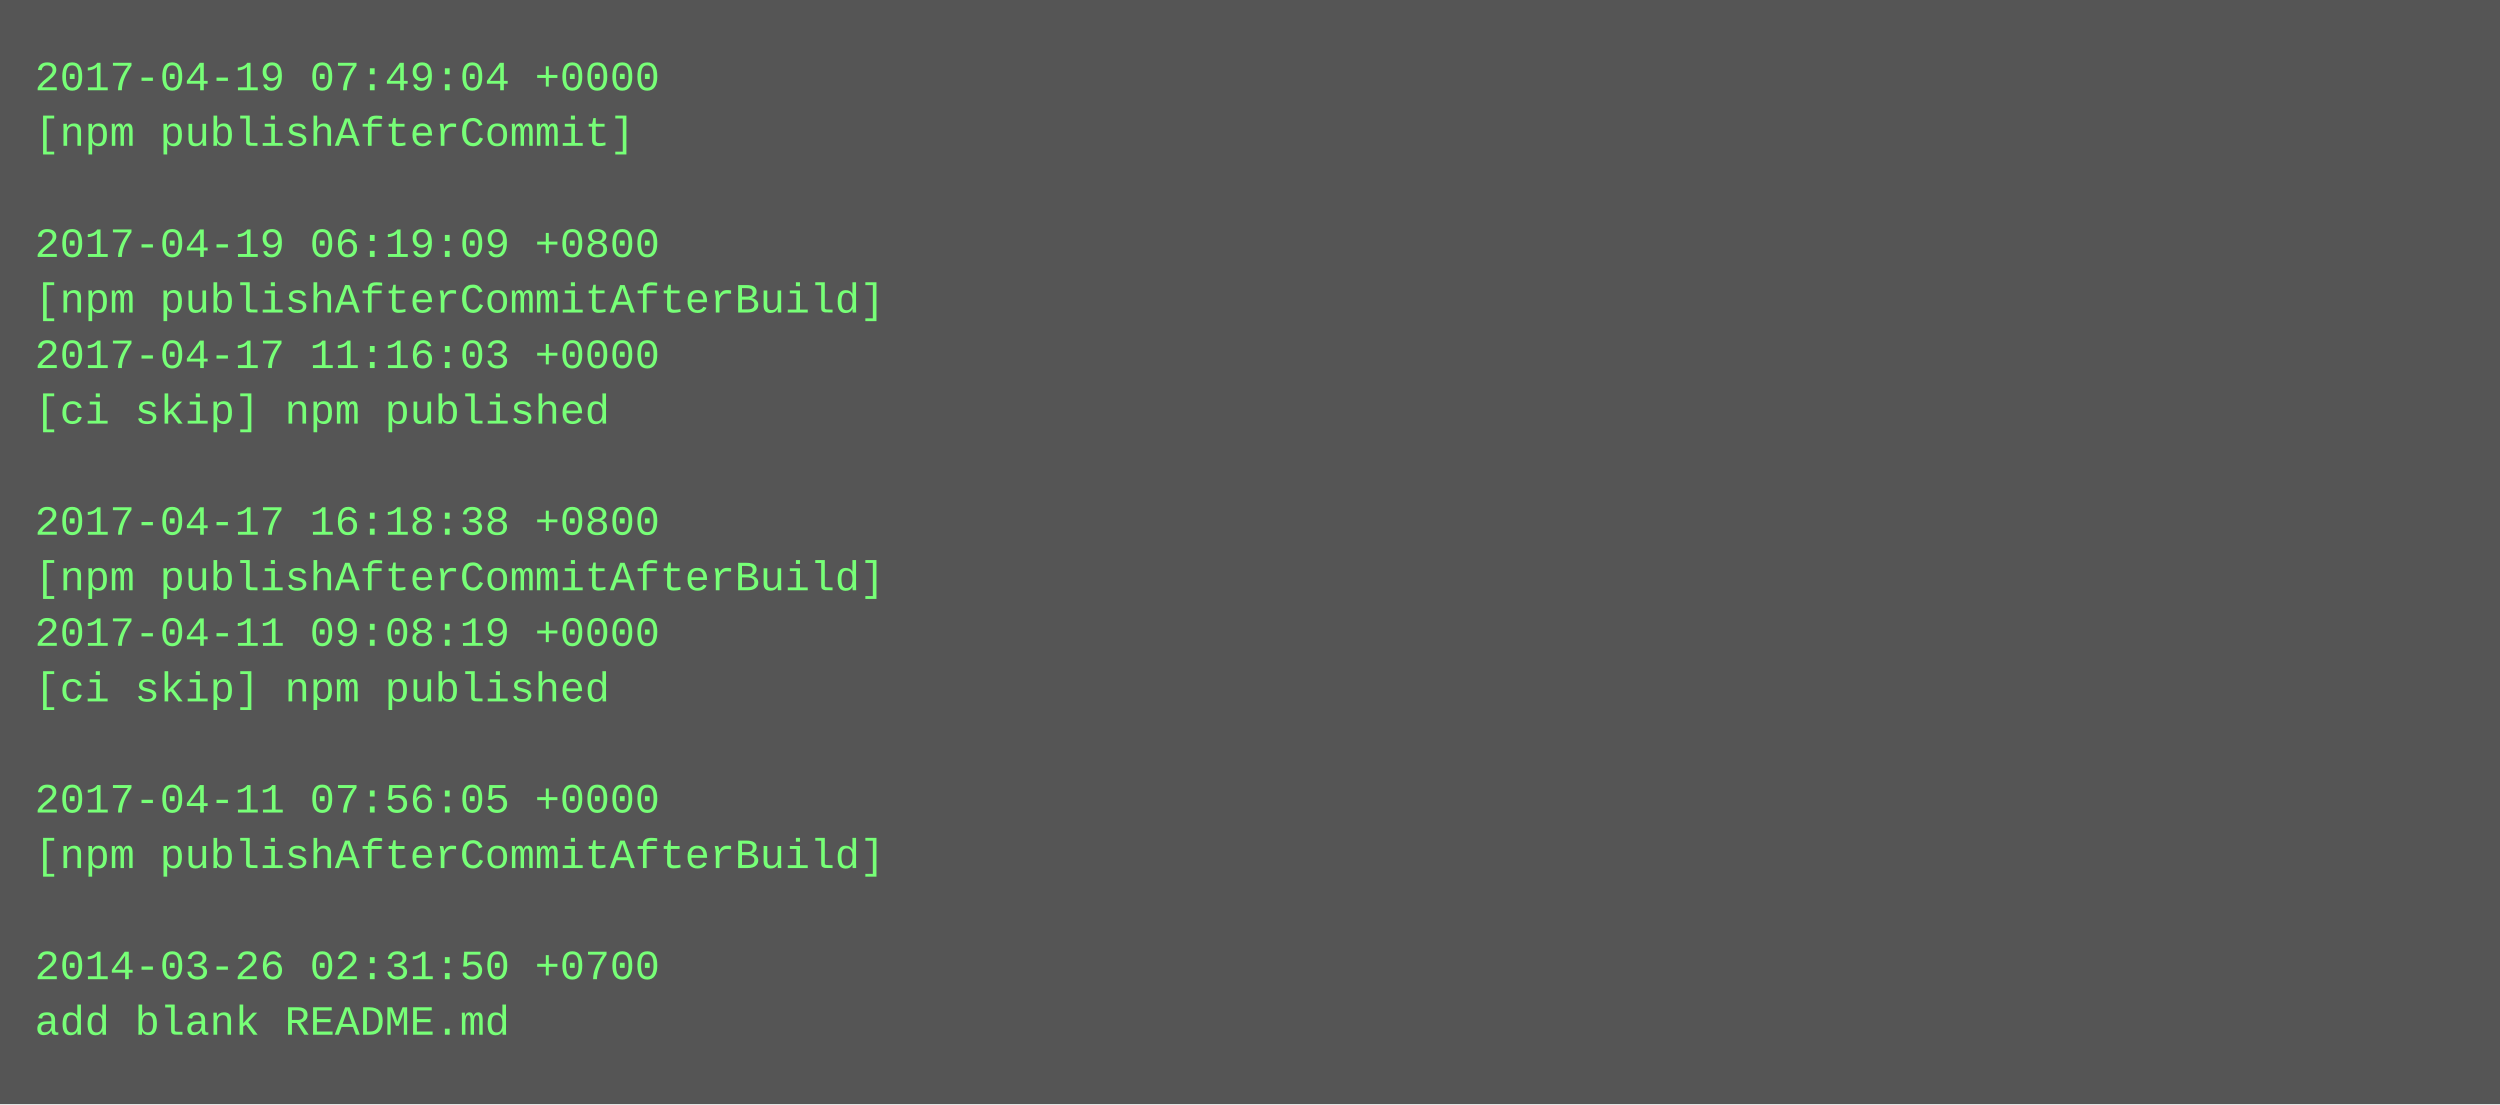
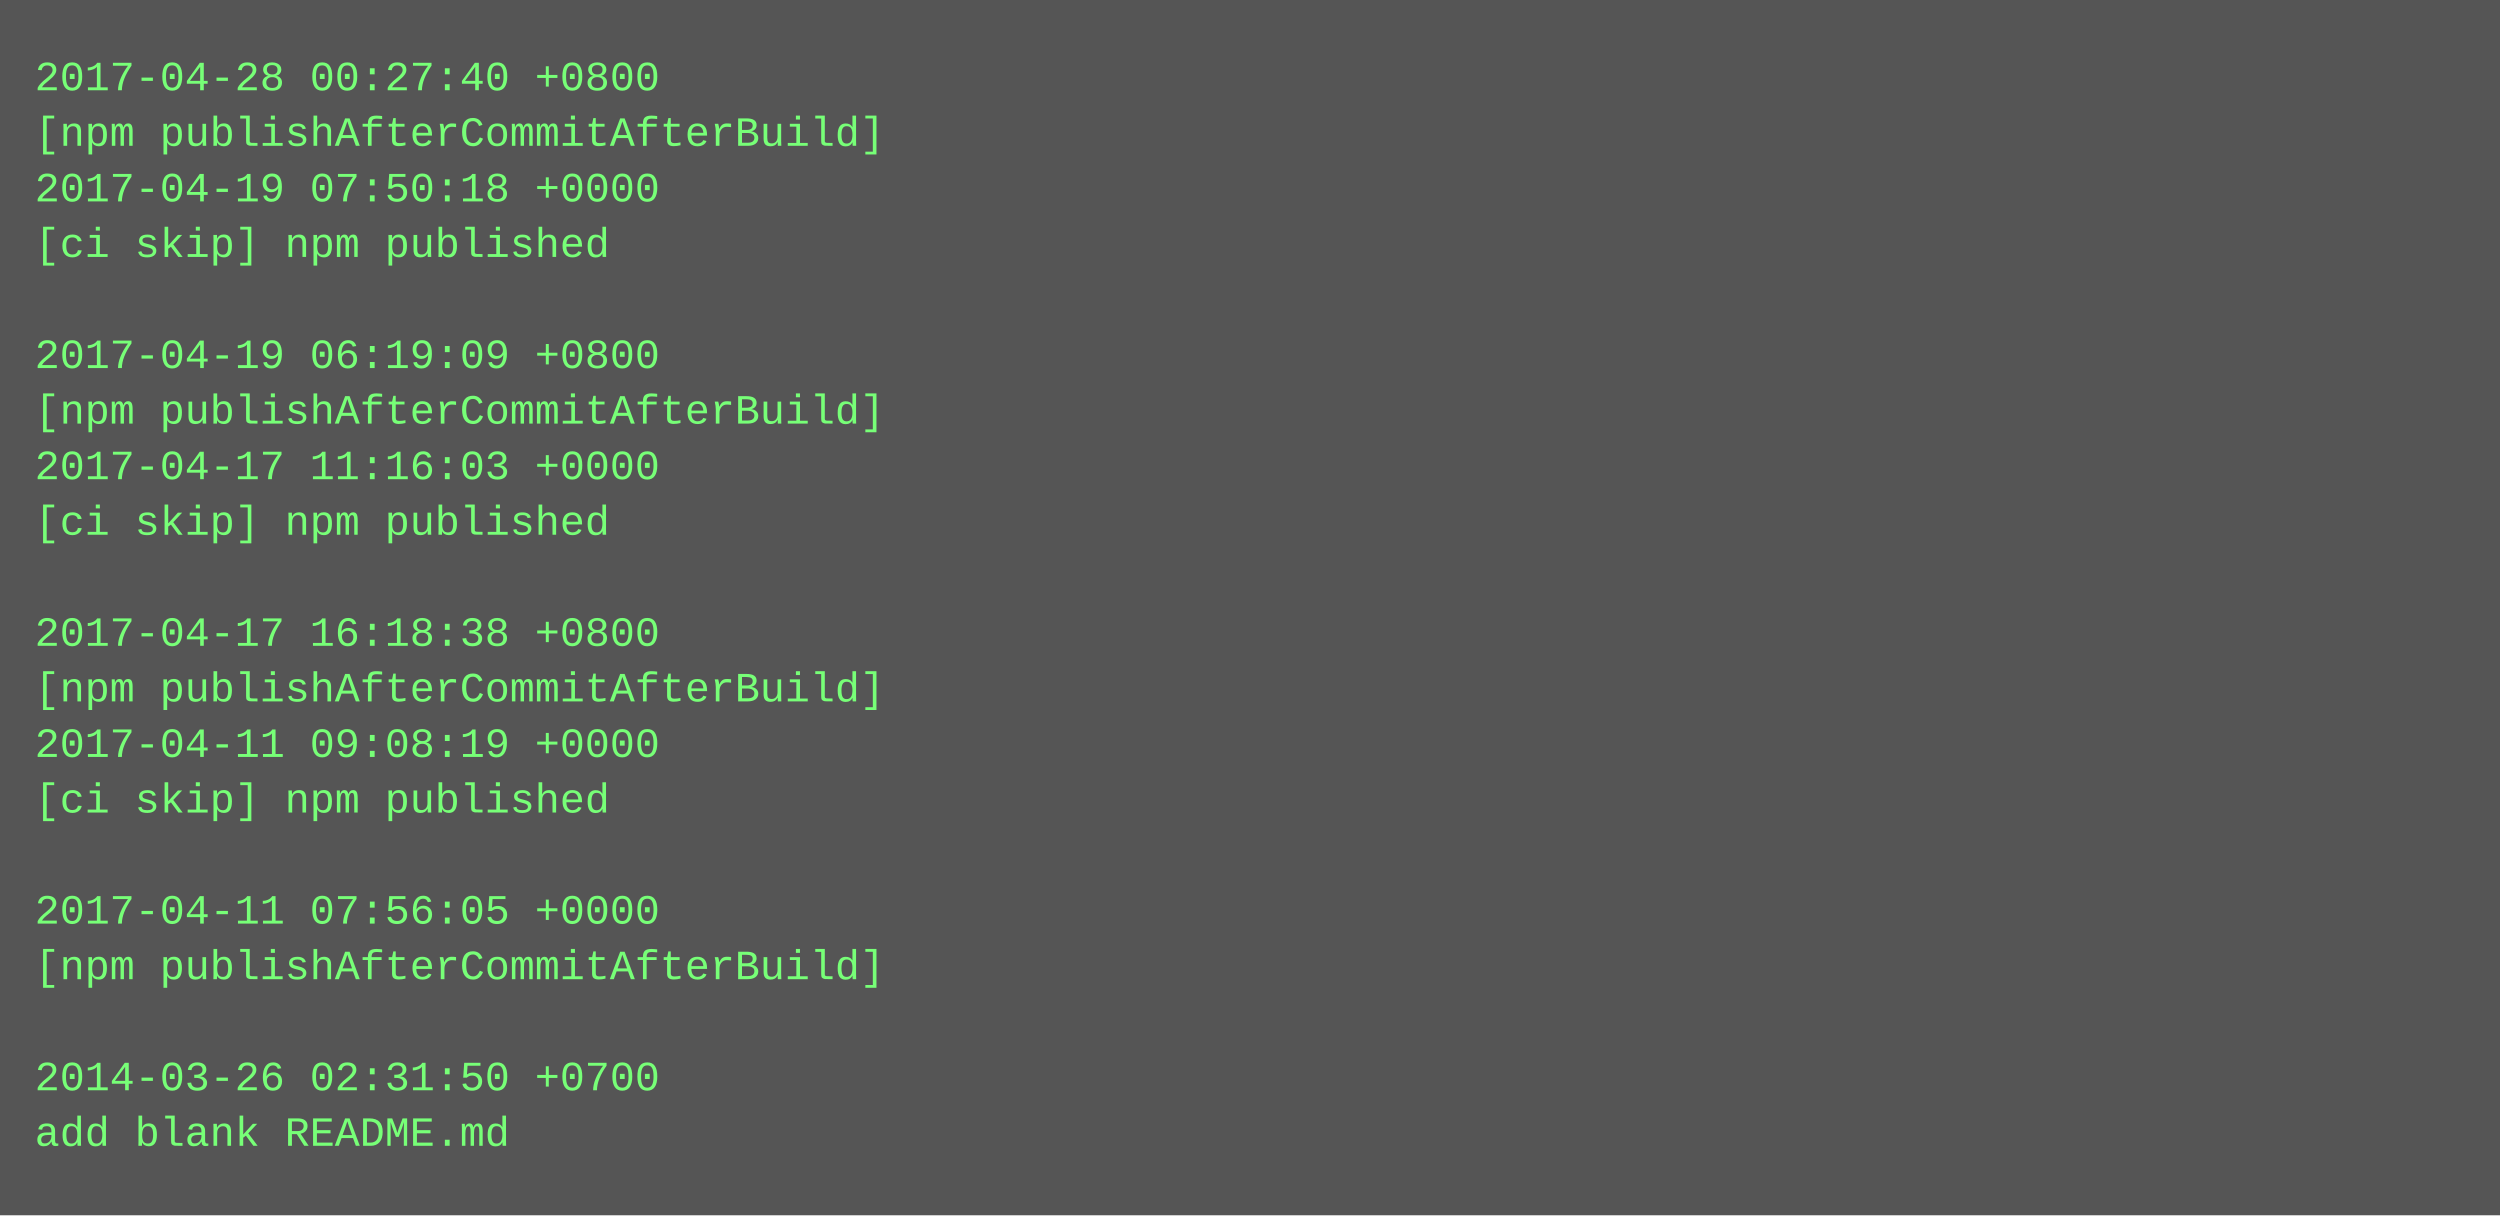
- <svg xmlns="http://www.w3.org/2000/svg" height="318" width="720">
-   <rect height="318" fill="#555" width="720" />
+ <svg xmlns="http://www.w3.org/2000/svg" height="350" width="720">
+   <rect height="350" fill="#555" width="720" />
  <text fill="#7f7" font-family="Courier New" font-size="12" xml:space="preserve">
-     <tspan x="10" y="26">2017-04-19 07:49:04 +0000</tspan>
-     <tspan x="10" y="42">[npm publishAfterCommit]</tspan>
-     <tspan x="10" y="58" />
-     <tspan x="10" y="74">2017-04-19 06:19:09 +0800</tspan>
-     <tspan x="10" y="90">[npm publishAfterCommitAfterBuild]</tspan>
-     <tspan x="10" y="106">2017-04-17 11:16:03 +0000</tspan>
-     <tspan x="10" y="122">[ci skip] npm published</tspan>
-     <tspan x="10" y="138" />
-     <tspan x="10" y="154">2017-04-17 16:18:38 +0800</tspan>
-     <tspan x="10" y="170">[npm publishAfterCommitAfterBuild]</tspan>
-     <tspan x="10" y="186">2017-04-11 09:08:19 +0000</tspan>
-     <tspan x="10" y="202">[ci skip] npm published</tspan>
-     <tspan x="10" y="218" />
-     <tspan x="10" y="234">2017-04-11 07:56:05 +0000</tspan>
-     <tspan x="10" y="250">[npm publishAfterCommitAfterBuild]</tspan>
-     <tspan x="10" y="266" />
-     <tspan x="10" y="282">2014-03-26 02:31:50 +0700</tspan>
-     <tspan x="10" y="298">add blank README.md</tspan>
+     <tspan x="10" y="26">2017-04-28 00:27:40 +0800</tspan>
+     <tspan x="10" y="42">[npm publishAfterCommitAfterBuild]</tspan>
+     <tspan x="10" y="58">2017-04-19 07:50:18 +0000</tspan>
+     <tspan x="10" y="74">[ci skip] npm published</tspan>
+     <tspan x="10" y="90" />
+     <tspan x="10" y="106">2017-04-19 06:19:09 +0800</tspan>
+     <tspan x="10" y="122">[npm publishAfterCommitAfterBuild]</tspan>
+     <tspan x="10" y="138">2017-04-17 11:16:03 +0000</tspan>
+     <tspan x="10" y="154">[ci skip] npm published</tspan>
+     <tspan x="10" y="170" />
+     <tspan x="10" y="186">2017-04-17 16:18:38 +0800</tspan>
+     <tspan x="10" y="202">[npm publishAfterCommitAfterBuild]</tspan>
+     <tspan x="10" y="218">2017-04-11 09:08:19 +0000</tspan>
+     <tspan x="10" y="234">[ci skip] npm published</tspan>
+     <tspan x="10" y="250" />
+     <tspan x="10" y="266">2017-04-11 07:56:05 +0000</tspan>
+     <tspan x="10" y="282">[npm publishAfterCommitAfterBuild]</tspan>
+     <tspan x="10" y="298" />
+     <tspan x="10" y="314">2014-03-26 02:31:50 +0700</tspan>
+     <tspan x="10" y="330">add blank README.md</tspan>
  </text>
</svg>
